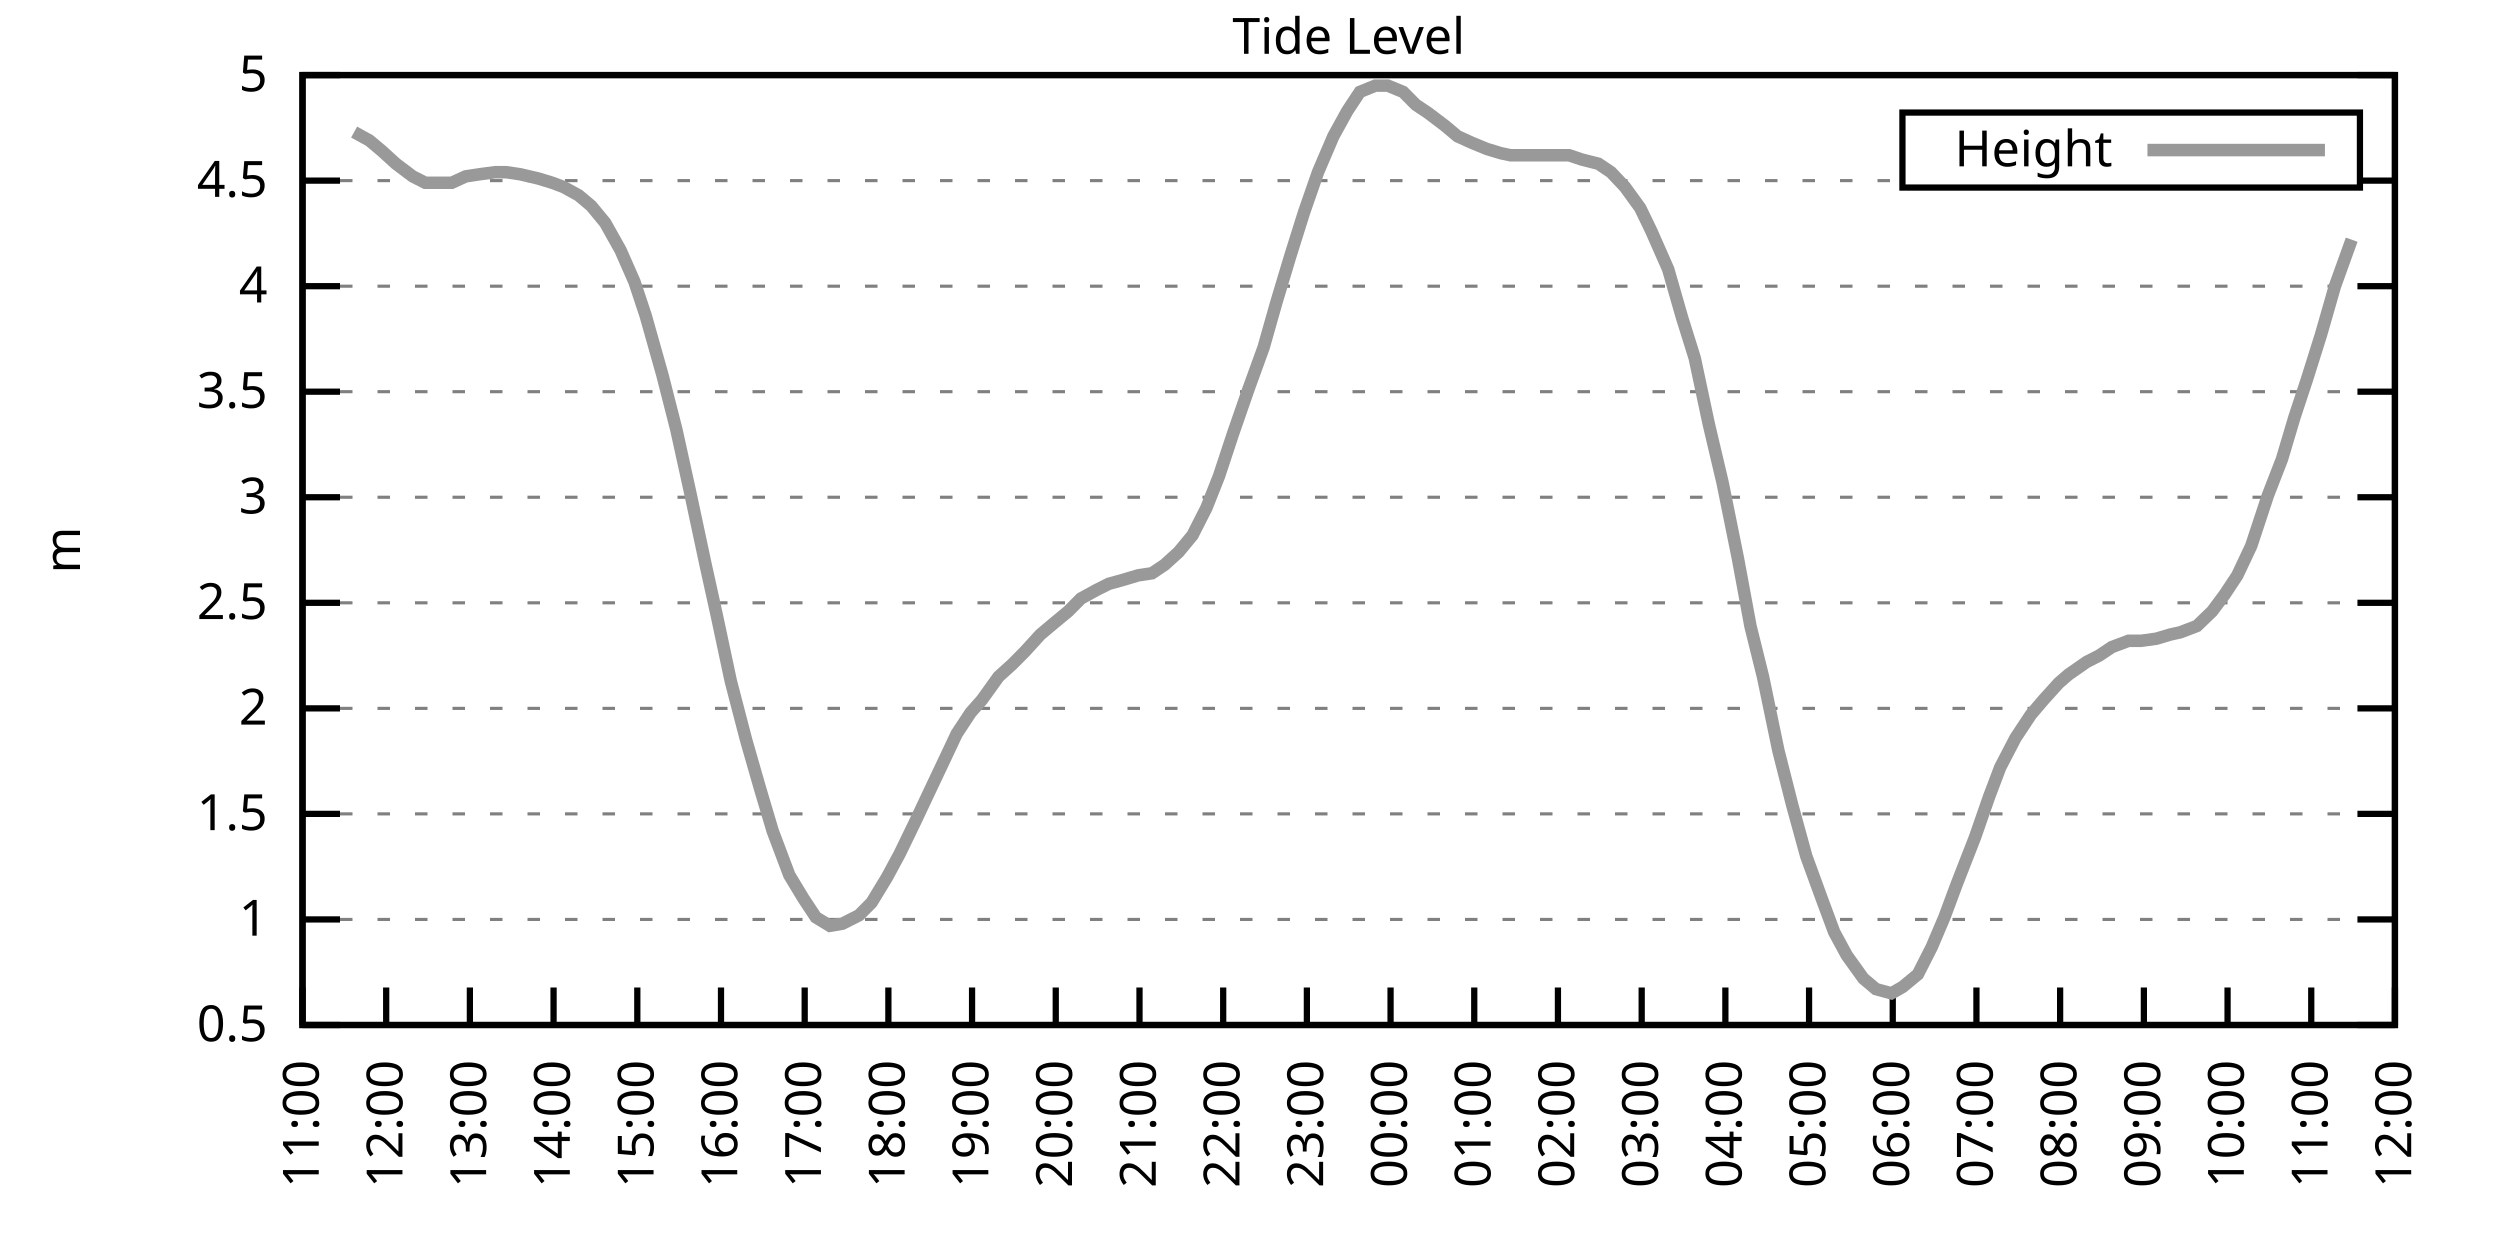
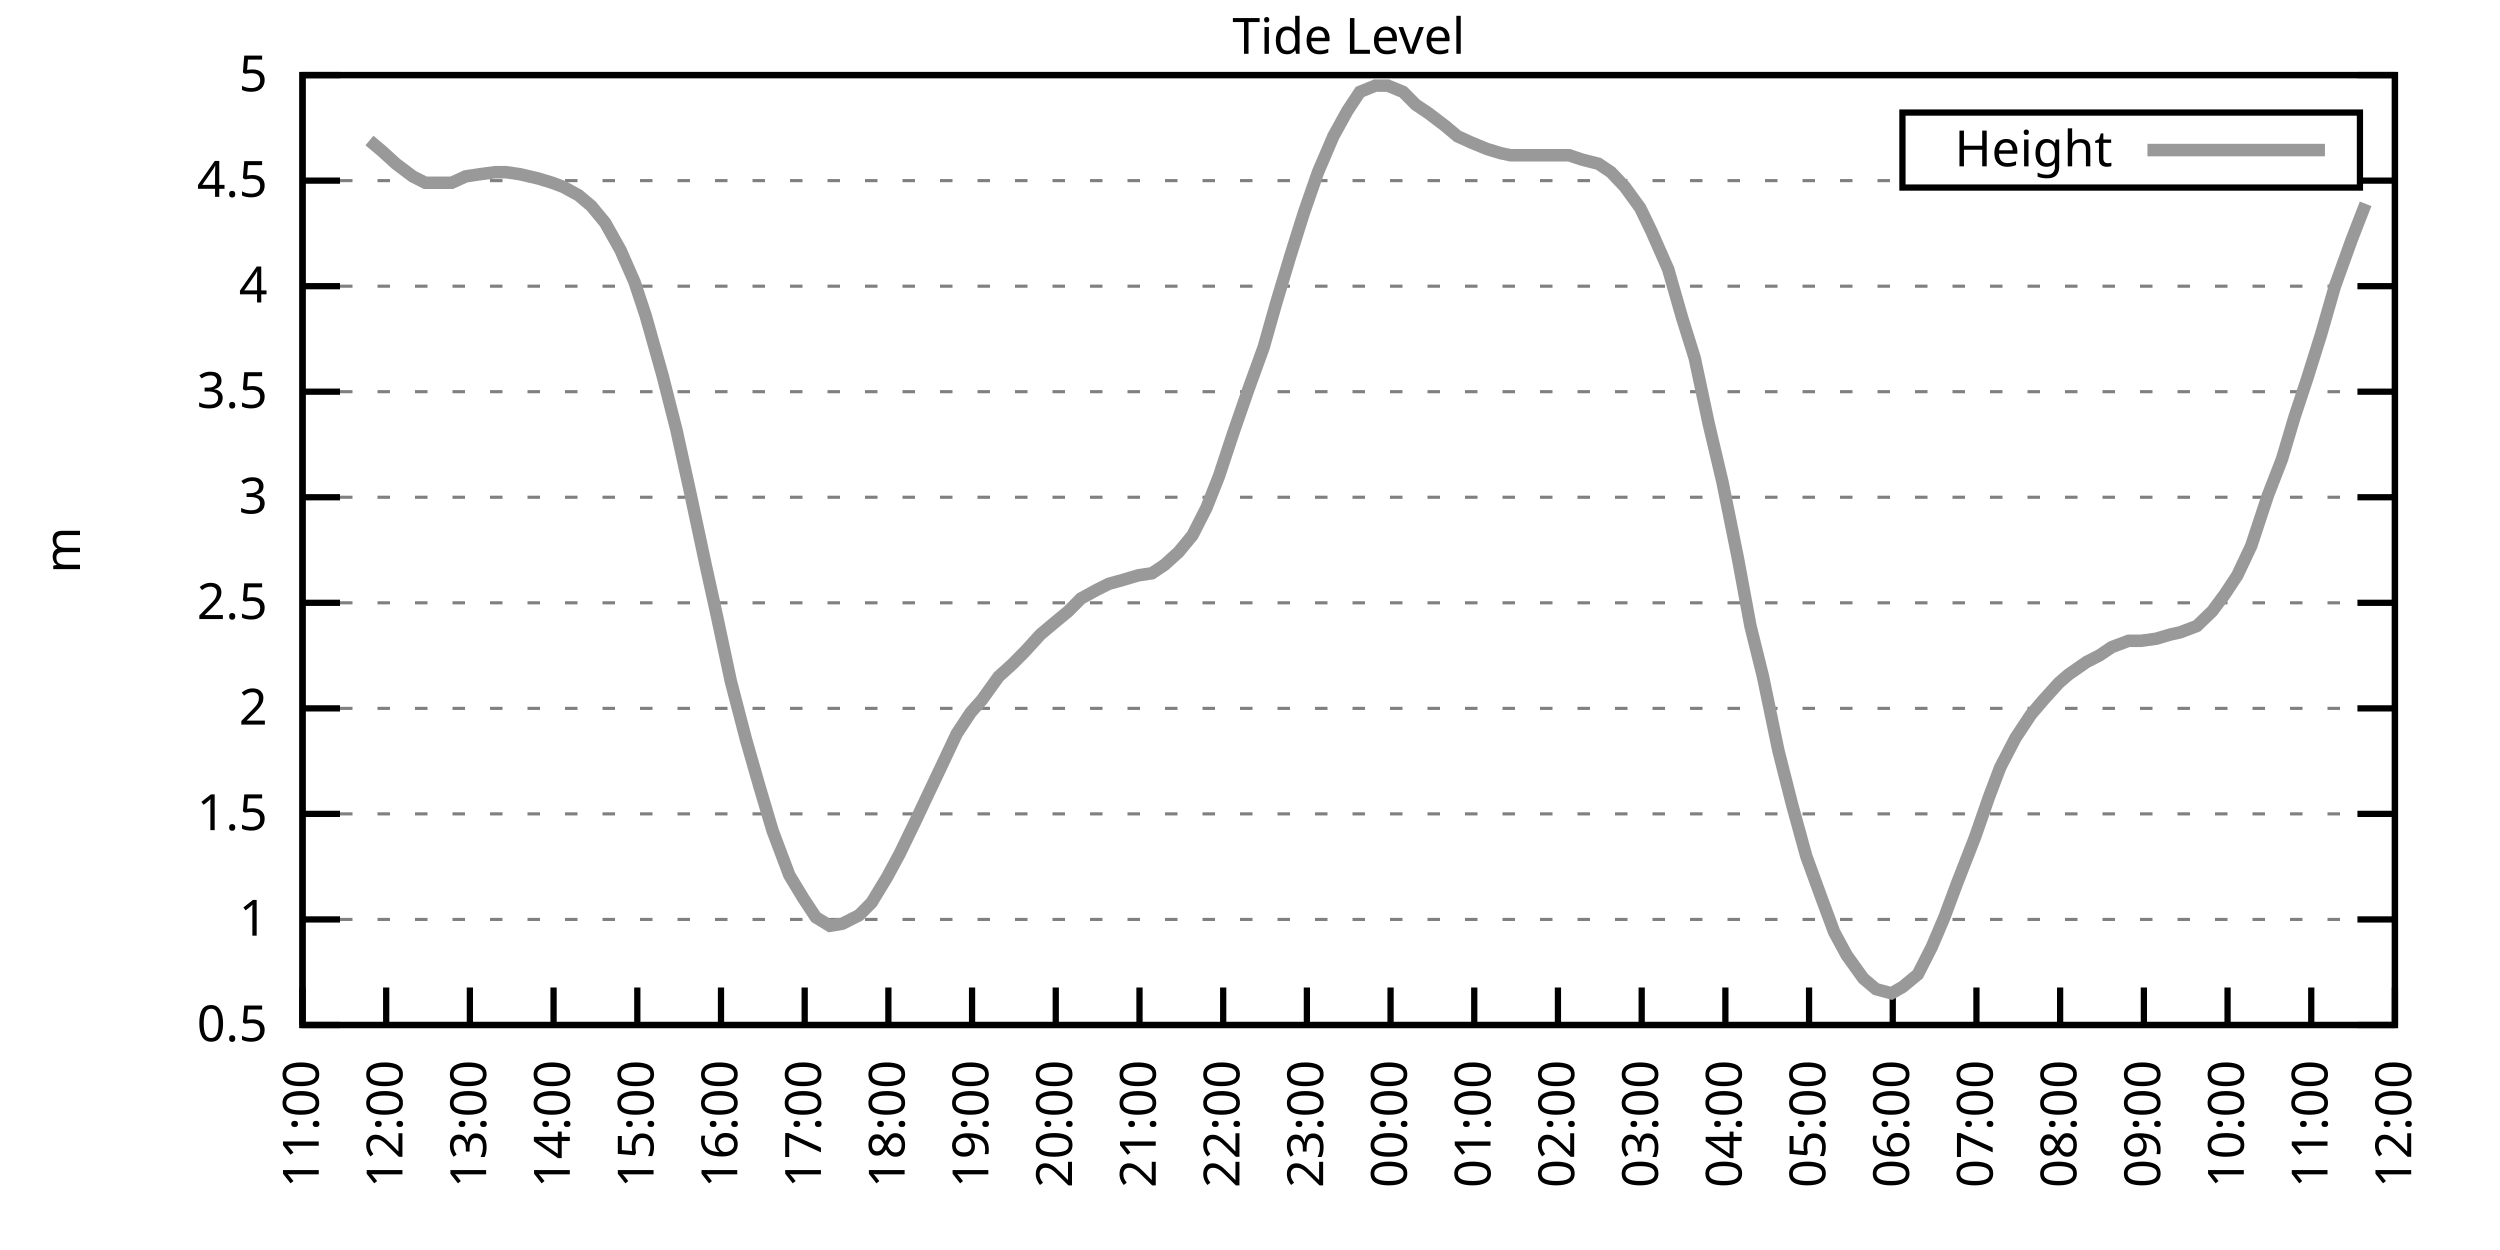
<svg xmlns="http://www.w3.org/2000/svg" xmlns:xlink="http://www.w3.org/1999/xlink" width="400" height="200" viewBox="0 0 400 200">
  <g id="gnuplot_canvas">
    <rect x="0" y="0" width="400" height="200" fill="none" />
    <defs>
      <circle id="gpDot" r="0.5" stroke-width="0.5" stroke="currentColor" />
      <path id="gpPt0" stroke-width="0.333" stroke="currentColor" d="M-1,0 h2 M0,-1 v2" />
      <path id="gpPt1" stroke-width="0.333" stroke="currentColor" d="M-1,-1 L1,1 M1,-1 L-1,1" />
      <path id="gpPt2" stroke-width="0.333" stroke="currentColor" d="M-1,0 L1,0 M0,-1 L0,1 M-1,-1 L1,1 M-1,1 L1,-1" />
      <rect id="gpPt3" stroke-width="0.333" stroke="currentColor" x="-1" y="-1" width="2" height="2" />
      <rect id="gpPt4" stroke-width="0.333" stroke="currentColor" fill="currentColor" x="-1" y="-1" width="2" height="2" />
      <circle id="gpPt5" stroke-width="0.333" stroke="currentColor" cx="0" cy="0" r="1" />
      <use xlink:href="#gpPt5" id="gpPt6" fill="currentColor" stroke="none" />
      <path id="gpPt7" stroke-width="0.333" stroke="currentColor" d="M0,-1.33 L-1.33,0.67 L1.33,0.67 z" />
      <use xlink:href="#gpPt7" id="gpPt8" fill="currentColor" stroke="none" />
      <use xlink:href="#gpPt7" id="gpPt9" stroke="currentColor" transform="rotate(180)" />
      <use xlink:href="#gpPt9" id="gpPt10" fill="currentColor" stroke="none" />
      <use xlink:href="#gpPt3" id="gpPt11" stroke="currentColor" transform="rotate(45)" />
      <use xlink:href="#gpPt11" id="gpPt12" fill="currentColor" stroke="none" />
      <path id="gpPt13" stroke-width="0.333" stroke="currentColor" d="M0,1.330 L1.265,0.411 L0.782,-1.067 L-0.782,-1.076 L-1.265,0.411 z" />
      <use xlink:href="#gpPt13" id="gpPt14" fill="currentColor" stroke="none" />
      <filter id="textbox" filterUnits="objectBoundingBox" x="0" y="0" height="1" width="1">
        <feFlood flood-color="white" flood-opacity="1" result="bgnd" />
        <feComposite in="SourceGraphic" in2="bgnd" operator="atop" />
      </filter>
      <filter id="greybox" filterUnits="objectBoundingBox" x="0" y="0" height="1" width="1">
        <feFlood flood-color="lightgrey" flood-opacity="1" result="grey" />
        <feComposite in="SourceGraphic" in2="grey" operator="atop" />
      </filter>
    </defs>
    <g fill="none" color="white" stroke="currentColor" stroke-width="1.00" stroke-linecap="butt" stroke-linejoin="miter">
</g>
    <g fill="none" color="black" stroke="currentColor" stroke-width="1.00" stroke-linecap="butt" stroke-linejoin="miter">
      <g stroke="none" shape-rendering="crispEdges">
        <polygon fill="rgb(255, 255, 255)" points="48.40,164.00 383.18,164.00 383.18,12.02 48.40,12.02 " />
      </g>
    </g>
    <g fill="none" color="black" stroke="currentColor" stroke-width="1.00" stroke-linecap="butt" stroke-linejoin="miter">
</g>
    <g fill="none" color="black" stroke="black" stroke-width="0.50" stroke-linecap="butt" stroke-linejoin="miter">
</g>
    <g fill="none" color="gray" stroke="currentColor" stroke-width="0.50" stroke-linecap="butt" stroke-linejoin="miter">
      <path stroke="gray" stroke-dasharray="2,4" class="gridline" d="M48.40,164.00 L383.19,164.00  " />
    </g>
    <g fill="none" color="gray" stroke="gray" stroke-width="1.00" stroke-linecap="butt" stroke-linejoin="miter">
</g>
    <g fill="none" color="black" stroke="currentColor" stroke-width="1.00" stroke-linecap="butt" stroke-linejoin="miter">
      <path stroke="black" d="M48.40,164.00 L54.40,164.00 M383.19,164.00 L377.19,164.00  " />
      <g transform="translate(42.80,166.60)" stroke="none" fill="black" font-family="Sans" font-size="8.00" text-anchor="end">
        <text>
          <tspan font-family="Sans"> 0.5</tspan>
        </text>
      </g>
    </g>
    <g fill="none" color="black" stroke="currentColor" stroke-width="1.00" stroke-linecap="butt" stroke-linejoin="miter">
</g>
    <g fill="none" color="black" stroke="black" stroke-width="0.50" stroke-linecap="butt" stroke-linejoin="miter">
</g>
    <g fill="none" color="gray" stroke="currentColor" stroke-width="0.50" stroke-linecap="butt" stroke-linejoin="miter">
      <path stroke="gray" stroke-dasharray="2,4" class="gridline" d="M48.40,147.11 L383.19,147.11  " />
    </g>
    <g fill="none" color="gray" stroke="gray" stroke-width="1.00" stroke-linecap="butt" stroke-linejoin="miter">
</g>
    <g fill="none" color="black" stroke="currentColor" stroke-width="1.00" stroke-linecap="butt" stroke-linejoin="miter">
      <path stroke="black" d="M48.40,147.11 L54.40,147.11 M383.19,147.11 L377.19,147.11  " />
      <g transform="translate(42.80,149.71)" stroke="none" fill="black" font-family="Sans" font-size="8.00" text-anchor="end">
        <text>
          <tspan font-family="Sans"> 1</tspan>
        </text>
      </g>
    </g>
    <g fill="none" color="black" stroke="currentColor" stroke-width="1.00" stroke-linecap="butt" stroke-linejoin="miter">
</g>
    <g fill="none" color="black" stroke="black" stroke-width="0.50" stroke-linecap="butt" stroke-linejoin="miter">
</g>
    <g fill="none" color="gray" stroke="currentColor" stroke-width="0.50" stroke-linecap="butt" stroke-linejoin="miter">
      <path stroke="gray" stroke-dasharray="2,4" class="gridline" d="M48.40,130.22 L383.19,130.22  " />
    </g>
    <g fill="none" color="gray" stroke="gray" stroke-width="1.00" stroke-linecap="butt" stroke-linejoin="miter">
</g>
    <g fill="none" color="black" stroke="currentColor" stroke-width="1.00" stroke-linecap="butt" stroke-linejoin="miter">
      <path stroke="black" d="M48.40,130.22 L54.40,130.22 M383.19,130.22 L377.19,130.22  " />
      <g transform="translate(42.80,132.82)" stroke="none" fill="black" font-family="Sans" font-size="8.00" text-anchor="end">
        <text>
          <tspan font-family="Sans"> 1.5</tspan>
        </text>
      </g>
    </g>
    <g fill="none" color="black" stroke="currentColor" stroke-width="1.00" stroke-linecap="butt" stroke-linejoin="miter">
</g>
    <g fill="none" color="black" stroke="black" stroke-width="0.50" stroke-linecap="butt" stroke-linejoin="miter">
</g>
    <g fill="none" color="gray" stroke="currentColor" stroke-width="0.50" stroke-linecap="butt" stroke-linejoin="miter">
      <path stroke="gray" stroke-dasharray="2,4" class="gridline" d="M48.40,113.34 L383.19,113.34  " />
    </g>
    <g fill="none" color="gray" stroke="gray" stroke-width="1.00" stroke-linecap="butt" stroke-linejoin="miter">
</g>
    <g fill="none" color="black" stroke="currentColor" stroke-width="1.00" stroke-linecap="butt" stroke-linejoin="miter">
      <path stroke="black" d="M48.40,113.34 L54.40,113.34 M383.19,113.34 L377.19,113.34  " />
      <g transform="translate(42.80,115.94)" stroke="none" fill="black" font-family="Sans" font-size="8.00" text-anchor="end">
        <text>
          <tspan font-family="Sans"> 2</tspan>
        </text>
      </g>
    </g>
    <g fill="none" color="black" stroke="currentColor" stroke-width="1.00" stroke-linecap="butt" stroke-linejoin="miter">
</g>
    <g fill="none" color="black" stroke="black" stroke-width="0.50" stroke-linecap="butt" stroke-linejoin="miter">
</g>
    <g fill="none" color="gray" stroke="currentColor" stroke-width="0.50" stroke-linecap="butt" stroke-linejoin="miter">
      <path stroke="gray" stroke-dasharray="2,4" class="gridline" d="M48.40,96.45 L383.19,96.45  " />
    </g>
    <g fill="none" color="gray" stroke="gray" stroke-width="1.00" stroke-linecap="butt" stroke-linejoin="miter">
</g>
    <g fill="none" color="black" stroke="currentColor" stroke-width="1.00" stroke-linecap="butt" stroke-linejoin="miter">
      <path stroke="black" d="M48.40,96.45 L54.40,96.45 M383.19,96.45 L377.19,96.45  " />
      <g transform="translate(42.80,99.05)" stroke="none" fill="black" font-family="Sans" font-size="8.00" text-anchor="end">
        <text>
          <tspan font-family="Sans"> 2.5</tspan>
        </text>
      </g>
    </g>
    <g fill="none" color="black" stroke="currentColor" stroke-width="1.00" stroke-linecap="butt" stroke-linejoin="miter">
</g>
    <g fill="none" color="black" stroke="black" stroke-width="0.50" stroke-linecap="butt" stroke-linejoin="miter">
</g>
    <g fill="none" color="gray" stroke="currentColor" stroke-width="0.50" stroke-linecap="butt" stroke-linejoin="miter">
      <path stroke="gray" stroke-dasharray="2,4" class="gridline" d="M48.40,79.56 L383.19,79.56  " />
    </g>
    <g fill="none" color="gray" stroke="gray" stroke-width="1.00" stroke-linecap="butt" stroke-linejoin="miter">
</g>
    <g fill="none" color="black" stroke="currentColor" stroke-width="1.00" stroke-linecap="butt" stroke-linejoin="miter">
      <path stroke="black" d="M48.40,79.56 L54.40,79.56 M383.19,79.56 L377.19,79.56  " />
      <g transform="translate(42.80,82.16)" stroke="none" fill="black" font-family="Sans" font-size="8.00" text-anchor="end">
        <text>
          <tspan font-family="Sans"> 3</tspan>
        </text>
      </g>
    </g>
    <g fill="none" color="black" stroke="currentColor" stroke-width="1.00" stroke-linecap="butt" stroke-linejoin="miter">
</g>
    <g fill="none" color="black" stroke="black" stroke-width="0.50" stroke-linecap="butt" stroke-linejoin="miter">
</g>
    <g fill="none" color="gray" stroke="currentColor" stroke-width="0.50" stroke-linecap="butt" stroke-linejoin="miter">
      <path stroke="gray" stroke-dasharray="2,4" class="gridline" d="M48.40,62.67 L383.19,62.67  " />
    </g>
    <g fill="none" color="gray" stroke="gray" stroke-width="1.00" stroke-linecap="butt" stroke-linejoin="miter">
</g>
    <g fill="none" color="black" stroke="currentColor" stroke-width="1.00" stroke-linecap="butt" stroke-linejoin="miter">
      <path stroke="black" d="M48.40,62.67 L54.40,62.67 M383.19,62.67 L377.19,62.67  " />
      <g transform="translate(42.80,65.27)" stroke="none" fill="black" font-family="Sans" font-size="8.00" text-anchor="end">
        <text>
          <tspan font-family="Sans"> 3.5</tspan>
        </text>
      </g>
    </g>
    <g fill="none" color="black" stroke="currentColor" stroke-width="1.00" stroke-linecap="butt" stroke-linejoin="miter">
</g>
    <g fill="none" color="black" stroke="black" stroke-width="0.50" stroke-linecap="butt" stroke-linejoin="miter">
</g>
    <g fill="none" color="gray" stroke="currentColor" stroke-width="0.50" stroke-linecap="butt" stroke-linejoin="miter">
      <path stroke="gray" stroke-dasharray="2,4" class="gridline" d="M48.40,45.79 L383.19,45.79  " />
    </g>
    <g fill="none" color="gray" stroke="gray" stroke-width="1.00" stroke-linecap="butt" stroke-linejoin="miter">
</g>
    <g fill="none" color="black" stroke="currentColor" stroke-width="1.00" stroke-linecap="butt" stroke-linejoin="miter">
      <path stroke="black" d="M48.40,45.79 L54.40,45.79 M383.19,45.79 L377.19,45.79  " />
      <g transform="translate(42.80,48.39)" stroke="none" fill="black" font-family="Sans" font-size="8.00" text-anchor="end">
        <text>
          <tspan font-family="Sans"> 4</tspan>
        </text>
      </g>
    </g>
    <g fill="none" color="black" stroke="currentColor" stroke-width="1.00" stroke-linecap="butt" stroke-linejoin="miter">
</g>
    <g fill="none" color="black" stroke="black" stroke-width="0.50" stroke-linecap="butt" stroke-linejoin="miter">
</g>
    <g fill="none" color="gray" stroke="currentColor" stroke-width="0.50" stroke-linecap="butt" stroke-linejoin="miter">
      <path stroke="gray" stroke-dasharray="2,4" class="gridline" d="M48.40,28.90 L304.39,28.90 M377.59,28.90 L383.19,28.90  " />
    </g>
    <g fill="none" color="gray" stroke="gray" stroke-width="1.00" stroke-linecap="butt" stroke-linejoin="miter">
</g>
    <g fill="none" color="black" stroke="currentColor" stroke-width="1.00" stroke-linecap="butt" stroke-linejoin="miter">
      <path stroke="black" d="M48.40,28.90 L54.40,28.90 M383.19,28.90 L377.19,28.90  " />
      <g transform="translate(42.80,31.50)" stroke="none" fill="black" font-family="Sans" font-size="8.00" text-anchor="end">
        <text>
          <tspan font-family="Sans"> 4.5</tspan>
        </text>
      </g>
    </g>
    <g fill="none" color="black" stroke="currentColor" stroke-width="1.00" stroke-linecap="butt" stroke-linejoin="miter">
</g>
    <g fill="none" color="black" stroke="black" stroke-width="0.50" stroke-linecap="butt" stroke-linejoin="miter">
</g>
    <g fill="none" color="gray" stroke="currentColor" stroke-width="0.50" stroke-linecap="butt" stroke-linejoin="miter">
      <path stroke="gray" stroke-dasharray="2,4" class="gridline" d="M48.40,12.01 L383.19,12.01  " />
    </g>
    <g fill="none" color="gray" stroke="gray" stroke-width="1.00" stroke-linecap="butt" stroke-linejoin="miter">
</g>
    <g fill="none" color="black" stroke="currentColor" stroke-width="1.00" stroke-linecap="butt" stroke-linejoin="miter">
      <path stroke="black" d="M48.40,12.01 L54.40,12.01 M383.19,12.01 L377.19,12.01  " />
      <g transform="translate(42.80,14.61)" stroke="none" fill="black" font-family="Sans" font-size="8.00" text-anchor="end">
        <text>
          <tspan font-family="Sans"> 5</tspan>
        </text>
      </g>
    </g>
    <g fill="none" color="black" stroke="currentColor" stroke-width="1.00" stroke-linecap="butt" stroke-linejoin="miter">
      <path stroke="black" d="M48.40,164.00 L48.40,158.00  " />
      <g transform="translate(51.00,169.60) rotate(270.00)" stroke="none" fill="black" font-family="Sans" font-size="8.00" text-anchor="end">
        <text>
          <tspan font-family="Sans">11:00</tspan>
        </text>
      </g>
    </g>
    <g fill="none" color="black" stroke="currentColor" stroke-width="1.00" stroke-linecap="butt" stroke-linejoin="miter">
      <path stroke="black" d="M61.79,164.00 L61.79,158.00  " />
      <g transform="translate(64.39,169.60) rotate(270.00)" stroke="none" fill="black" font-family="Sans" font-size="8.00" text-anchor="end">
        <text>
          <tspan font-family="Sans">12:00</tspan>
        </text>
      </g>
    </g>
    <g fill="none" color="black" stroke="currentColor" stroke-width="1.00" stroke-linecap="butt" stroke-linejoin="miter">
      <path stroke="black" d="M75.18,164.00 L75.18,158.00  " />
      <g transform="translate(77.78,169.60) rotate(270.00)" stroke="none" fill="black" font-family="Sans" font-size="8.00" text-anchor="end">
        <text>
          <tspan font-family="Sans">13:00</tspan>
        </text>
      </g>
    </g>
    <g fill="none" color="black" stroke="currentColor" stroke-width="1.00" stroke-linecap="butt" stroke-linejoin="miter">
      <path stroke="black" d="M88.57,164.00 L88.57,158.00  " />
      <g transform="translate(91.17,169.60) rotate(270.00)" stroke="none" fill="black" font-family="Sans" font-size="8.00" text-anchor="end">
        <text>
          <tspan font-family="Sans">14:00</tspan>
        </text>
      </g>
    </g>
    <g fill="none" color="black" stroke="currentColor" stroke-width="1.00" stroke-linecap="butt" stroke-linejoin="miter">
      <path stroke="black" d="M101.97,164.00 L101.97,158.00  " />
      <g transform="translate(104.57,169.60) rotate(270.00)" stroke="none" fill="black" font-family="Sans" font-size="8.00" text-anchor="end">
        <text>
          <tspan font-family="Sans">15:00</tspan>
        </text>
      </g>
    </g>
    <g fill="none" color="black" stroke="currentColor" stroke-width="1.00" stroke-linecap="butt" stroke-linejoin="miter">
      <path stroke="black" d="M115.36,164.00 L115.36,158.00  " />
      <g transform="translate(117.96,169.60) rotate(270.00)" stroke="none" fill="black" font-family="Sans" font-size="8.00" text-anchor="end">
        <text>
          <tspan font-family="Sans">16:00</tspan>
        </text>
      </g>
    </g>
    <g fill="none" color="black" stroke="currentColor" stroke-width="1.00" stroke-linecap="butt" stroke-linejoin="miter">
      <path stroke="black" d="M128.75,164.00 L128.75,158.00  " />
      <g transform="translate(131.35,169.60) rotate(270.00)" stroke="none" fill="black" font-family="Sans" font-size="8.00" text-anchor="end">
        <text>
          <tspan font-family="Sans">17:00</tspan>
        </text>
      </g>
    </g>
    <g fill="none" color="black" stroke="currentColor" stroke-width="1.00" stroke-linecap="butt" stroke-linejoin="miter">
      <path stroke="black" d="M142.14,164.00 L142.14,158.00  " />
      <g transform="translate(144.74,169.60) rotate(270.00)" stroke="none" fill="black" font-family="Sans" font-size="8.00" text-anchor="end">
        <text>
          <tspan font-family="Sans">18:00</tspan>
        </text>
      </g>
    </g>
    <g fill="none" color="black" stroke="currentColor" stroke-width="1.00" stroke-linecap="butt" stroke-linejoin="miter">
      <path stroke="black" d="M155.53,164.00 L155.53,158.00  " />
      <g transform="translate(158.13,169.60) rotate(270.00)" stroke="none" fill="black" font-family="Sans" font-size="8.00" text-anchor="end">
        <text>
          <tspan font-family="Sans">19:00</tspan>
        </text>
      </g>
    </g>
    <g fill="none" color="black" stroke="currentColor" stroke-width="1.00" stroke-linecap="butt" stroke-linejoin="miter">
      <path stroke="black" d="M168.92,164.00 L168.92,158.00  " />
      <g transform="translate(171.52,169.60) rotate(270.00)" stroke="none" fill="black" font-family="Sans" font-size="8.00" text-anchor="end">
        <text>
          <tspan font-family="Sans">20:00</tspan>
        </text>
      </g>
    </g>
    <g fill="none" color="black" stroke="currentColor" stroke-width="1.00" stroke-linecap="butt" stroke-linejoin="miter">
      <path stroke="black" d="M182.32,164.00 L182.32,158.00  " />
      <g transform="translate(184.92,169.60) rotate(270.00)" stroke="none" fill="black" font-family="Sans" font-size="8.00" text-anchor="end">
        <text>
          <tspan font-family="Sans">21:00</tspan>
        </text>
      </g>
    </g>
    <g fill="none" color="black" stroke="currentColor" stroke-width="1.00" stroke-linecap="butt" stroke-linejoin="miter">
      <path stroke="black" d="M195.71,164.00 L195.71,158.00  " />
      <g transform="translate(198.31,169.60) rotate(270.00)" stroke="none" fill="black" font-family="Sans" font-size="8.00" text-anchor="end">
        <text>
          <tspan font-family="Sans">22:00</tspan>
        </text>
      </g>
    </g>
    <g fill="none" color="black" stroke="currentColor" stroke-width="1.00" stroke-linecap="butt" stroke-linejoin="miter">
      <path stroke="black" d="M209.10,164.00 L209.10,158.00  " />
      <g transform="translate(211.70,169.60) rotate(270.00)" stroke="none" fill="black" font-family="Sans" font-size="8.00" text-anchor="end">
        <text>
          <tspan font-family="Sans">23:00</tspan>
        </text>
      </g>
    </g>
    <g fill="none" color="black" stroke="currentColor" stroke-width="1.00" stroke-linecap="butt" stroke-linejoin="miter">
      <path stroke="black" d="M222.49,164.00 L222.49,158.00  " />
      <g transform="translate(225.09,169.60) rotate(270.00)" stroke="none" fill="black" font-family="Sans" font-size="8.00" text-anchor="end">
        <text>
          <tspan font-family="Sans">00:00</tspan>
        </text>
      </g>
    </g>
    <g fill="none" color="black" stroke="currentColor" stroke-width="1.00" stroke-linecap="butt" stroke-linejoin="miter">
      <path stroke="black" d="M235.88,164.00 L235.88,158.00  " />
      <g transform="translate(238.48,169.60) rotate(270.00)" stroke="none" fill="black" font-family="Sans" font-size="8.00" text-anchor="end">
        <text>
          <tspan font-family="Sans">01:00</tspan>
        </text>
      </g>
    </g>
    <g fill="none" color="black" stroke="currentColor" stroke-width="1.00" stroke-linecap="butt" stroke-linejoin="miter">
      <path stroke="black" d="M249.27,164.00 L249.27,158.00  " />
      <g transform="translate(251.87,169.60) rotate(270.00)" stroke="none" fill="black" font-family="Sans" font-size="8.00" text-anchor="end">
        <text>
          <tspan font-family="Sans">02:00</tspan>
        </text>
      </g>
    </g>
    <g fill="none" color="black" stroke="currentColor" stroke-width="1.00" stroke-linecap="butt" stroke-linejoin="miter">
      <path stroke="black" d="M262.67,164.00 L262.67,158.00  " />
      <g transform="translate(265.27,169.60) rotate(270.00)" stroke="none" fill="black" font-family="Sans" font-size="8.00" text-anchor="end">
        <text>
          <tspan font-family="Sans">03:00</tspan>
        </text>
      </g>
    </g>
    <g fill="none" color="black" stroke="currentColor" stroke-width="1.00" stroke-linecap="butt" stroke-linejoin="miter">
      <path stroke="black" d="M276.06,164.00 L276.06,158.00  " />
      <g transform="translate(278.66,169.60) rotate(270.00)" stroke="none" fill="black" font-family="Sans" font-size="8.00" text-anchor="end">
        <text>
          <tspan font-family="Sans">04:00</tspan>
        </text>
      </g>
    </g>
    <g fill="none" color="black" stroke="currentColor" stroke-width="1.00" stroke-linecap="butt" stroke-linejoin="miter">
      <path stroke="black" d="M289.45,164.00 L289.45,158.00  " />
      <g transform="translate(292.05,169.60) rotate(270.00)" stroke="none" fill="black" font-family="Sans" font-size="8.00" text-anchor="end">
        <text>
          <tspan font-family="Sans">05:00</tspan>
        </text>
      </g>
    </g>
    <g fill="none" color="black" stroke="currentColor" stroke-width="1.00" stroke-linecap="butt" stroke-linejoin="miter">
      <path stroke="black" d="M302.84,164.00 L302.84,158.00  " />
      <g transform="translate(305.44,169.60) rotate(270.00)" stroke="none" fill="black" font-family="Sans" font-size="8.00" text-anchor="end">
        <text>
          <tspan font-family="Sans">06:00</tspan>
        </text>
      </g>
    </g>
    <g fill="none" color="black" stroke="currentColor" stroke-width="1.00" stroke-linecap="butt" stroke-linejoin="miter">
      <path stroke="black" d="M316.23,164.00 L316.23,158.00  " />
      <g transform="translate(318.83,169.60) rotate(270.00)" stroke="none" fill="black" font-family="Sans" font-size="8.00" text-anchor="end">
        <text>
          <tspan font-family="Sans">07:00</tspan>
        </text>
      </g>
    </g>
    <g fill="none" color="black" stroke="currentColor" stroke-width="1.00" stroke-linecap="butt" stroke-linejoin="miter">
      <path stroke="black" d="M329.62,164.00 L329.62,158.00  " />
      <g transform="translate(332.22,169.60) rotate(270.00)" stroke="none" fill="black" font-family="Sans" font-size="8.00" text-anchor="end">
        <text>
          <tspan font-family="Sans">08:00</tspan>
        </text>
      </g>
    </g>
    <g fill="none" color="black" stroke="currentColor" stroke-width="1.00" stroke-linecap="butt" stroke-linejoin="miter">
      <path stroke="black" d="M343.02,164.00 L343.02,158.00  " />
      <g transform="translate(345.62,169.60) rotate(270.00)" stroke="none" fill="black" font-family="Sans" font-size="8.00" text-anchor="end">
        <text>
          <tspan font-family="Sans">09:00</tspan>
        </text>
      </g>
    </g>
    <g fill="none" color="black" stroke="currentColor" stroke-width="1.00" stroke-linecap="butt" stroke-linejoin="miter">
      <path stroke="black" d="M356.41,164.00 L356.41,158.00  " />
      <g transform="translate(359.01,169.60) rotate(270.00)" stroke="none" fill="black" font-family="Sans" font-size="8.00" text-anchor="end">
        <text>
          <tspan font-family="Sans">10:00</tspan>
        </text>
      </g>
    </g>
    <g fill="none" color="black" stroke="currentColor" stroke-width="1.00" stroke-linecap="butt" stroke-linejoin="miter">
      <path stroke="black" d="M369.80,164.00 L369.80,158.00  " />
      <g transform="translate(372.40,169.60) rotate(270.00)" stroke="none" fill="black" font-family="Sans" font-size="8.00" text-anchor="end">
        <text>
          <tspan font-family="Sans">11:00</tspan>
        </text>
      </g>
    </g>
    <g fill="none" color="black" stroke="currentColor" stroke-width="1.00" stroke-linecap="butt" stroke-linejoin="miter">
      <path stroke="black" d="M383.19,164.00 L383.19,158.00  " />
      <g transform="translate(385.79,169.60) rotate(270.00)" stroke="none" fill="black" font-family="Sans" font-size="8.00" text-anchor="end">
        <text>
          <tspan font-family="Sans">12:00</tspan>
        </text>
      </g>
    </g>
    <g fill="none" color="black" stroke="currentColor" stroke-width="1.00" stroke-linecap="butt" stroke-linejoin="miter">
</g>
    <g fill="none" color="black" stroke="currentColor" stroke-width="1.00" stroke-linecap="butt" stroke-linejoin="miter">
      <path stroke="black" d="M48.40,12.01 L48.40,164.00 L383.19,164.00 L383.19,12.01 L48.40,12.01 Z  " />
    </g>
    <g fill="none" color="black" stroke="currentColor" stroke-width="1.00" stroke-linecap="butt" stroke-linejoin="miter">
</g>
    <g fill="none" color="black" stroke="currentColor" stroke-width="1.00" stroke-linecap="butt" stroke-linejoin="miter">
      <path stroke="black" d="M304.39,30.01 L304.39,18.01 L377.59,18.01 L377.59,30.01 L304.39,30.01 Z  " />
    </g>
    <g id="Tide_level_plot_1">
      <g fill="none" color="white" stroke="black" stroke-width="2.00" stroke-linecap="butt" stroke-linejoin="miter">
</g>
      <g fill="none" color="black" stroke="currentColor" stroke-width="2.00" stroke-linecap="butt" stroke-linejoin="miter">
        <g transform="translate(337.99,26.61)" stroke="none" fill="black" font-family="Sans" font-size="8.00" text-anchor="end">
          <text>
            <tspan font-family="Sans">Height</tspan>
          </text>
        </g>
      </g>
      <g fill="none" color="black" stroke="currentColor" stroke-width="2.00" stroke-linecap="butt" stroke-linejoin="miter">
-         <path stroke="rgb(153, 153, 153)" d="M343.59,24.01 L371.99,24.01 M56.66,21.13 L59.11,22.48 L61.12,24.17 L63.35,26.20 L66.03,28.22 L68.04,29.24   L70.05,29.24 L72.28,29.24 L74.51,28.22 L76.75,27.88 L79.20,27.55 L80.99,27.55 L83.22,27.88 L86.12,28.56   L88.35,29.24 L90.14,29.91 L92.59,31.26 L94.60,32.95 L96.83,35.65 L99.29,40.04 L101.52,45.11 L103.31,50.51   L105.98,59.97 L108.22,68.75 L110.45,78.89 L112.90,90.37 L114.69,98.48 L116.92,108.95 L119.38,118.40 L121.61,126.17   L123.62,132.93 L126.29,140.02 L128.53,143.73 L130.54,146.77 L132.77,148.13 L134.78,147.79 L137.45,146.44 L139.46,144.41   L141.92,140.36 L143.93,136.64 L146.38,131.58 L148.61,126.85 L150.85,122.12 L153.08,117.39 L155.31,114.01 L157.10,111.99   L159.77,108.27 L162.01,106.24 L164.01,104.22 L166.47,101.52 L168.48,99.83 L170.93,97.80 L172.94,95.77 L175.40,94.42   L177.41,93.41 L179.86,92.73 L182.09,92.06 L184.32,91.72 L186.33,90.37 L188.57,88.34 L190.80,85.64 L193.03,81.25   L195.04,76.18 L197.27,69.43 L199.73,62.34 L202.18,55.58 L204.19,48.49 L206.42,41.06 L208.65,33.96 L210.88,27.55   L213.34,21.80 L215.57,17.75 L217.58,14.71 L220.04,13.70 L222.04,13.70 L224.50,14.71 L226.51,16.74 L228.52,18.09   L231.20,20.12 L233.20,21.80 L235.44,22.82 L237.89,23.83 L240.12,24.51 L241.69,24.84 L244.36,24.84 L246.37,24.84   L249.05,24.84 L251.06,24.84 L253.07,25.52 L255.75,26.20 L257.76,27.55 L259.99,29.91 L262.44,33.29 L264.23,37.00   L266.91,43.08 L269.14,50.85 L271.15,57.27 L273.38,67.74 L275.61,77.20 L278.07,89.36 L280.07,100.16 L282.08,108.27   L284.54,120.09 L286.77,128.87 L289.00,136.98 L291.46,143.73 L293.47,149.14 L295.48,152.85 L298.15,156.57 L300.16,158.26   L302.62,158.93 L304.40,157.92 L306.86,155.89 L309.09,151.50 L311.10,146.77 L313.11,141.37 L316.01,133.94 L318.24,127.52   L320.03,122.79 L322.48,118.07 L324.94,114.35 L326.95,111.99 L329.40,109.28 L330.96,107.93 L333.86,105.91 L335.87,104.89   L337.88,103.54 L340.56,102.53 L342.57,102.53 L345.02,102.19 L347.26,101.52 L348.82,101.18 L351.50,100.16 L353.95,97.80   L355.96,95.10 L357.97,92.06 L360.20,87.33 L362.88,79.22 L365.11,73.48 L367.12,66.73 L369.13,60.65 L371.36,53.55   L373.59,45.79 L376.27,38.35  " />
+         <path stroke="rgb(153, 153, 153)" d="M343.59,24.01 L371.99,24.01 M59.11,22.48 L61.12,24.17 L63.35,26.20 L66.03,28.22 L68.04,29.24 L70.05,29.24   L72.28,29.24 L74.51,28.22 L76.75,27.88 L79.20,27.55 L80.99,27.55 L83.22,27.88 L86.12,28.56 L88.35,29.24   L90.14,29.91 L92.59,31.26 L94.60,32.95 L96.83,35.65 L99.29,40.04 L101.52,45.11 L103.31,50.51 L105.98,59.97   L108.22,68.75 L110.45,78.89 L112.90,90.37 L114.69,98.48 L116.92,108.95 L119.38,118.40 L121.61,126.17 L123.62,132.93   L126.29,140.02 L128.53,143.73 L130.54,146.77 L132.77,148.13 L134.78,147.79 L137.45,146.44 L139.46,144.41 L141.92,140.36   L143.93,136.64 L146.38,131.58 L148.61,126.85 L150.85,122.12 L153.08,117.39 L155.31,114.01 L157.10,111.99 L159.77,108.27   L162.01,106.24 L164.01,104.22 L166.47,101.52 L168.48,99.83 L170.93,97.80 L172.94,95.77 L175.40,94.42 L177.41,93.41   L179.86,92.73 L182.09,92.06 L184.32,91.72 L186.33,90.37 L188.57,88.34 L190.80,85.64 L193.03,81.25 L195.04,76.18   L197.27,69.43 L199.73,62.34 L202.18,55.58 L204.19,48.49 L206.42,41.06 L208.65,33.96 L210.88,27.55 L213.34,21.80   L215.57,17.75 L217.58,14.71 L220.04,13.70 L222.04,13.70 L224.50,14.71 L226.51,16.74 L228.52,18.09 L231.20,20.12   L233.20,21.80 L235.44,22.82 L237.89,23.83 L240.12,24.51 L241.69,24.84 L244.36,24.84 L246.37,24.84 L249.05,24.84   L251.06,24.84 L253.07,25.52 L255.75,26.20 L257.76,27.55 L259.99,29.91 L262.44,33.29 L264.23,37.00 L266.91,43.08   L269.14,50.85 L271.15,57.27 L273.38,67.74 L275.61,77.20 L278.07,89.36 L280.07,100.16 L282.08,108.27 L284.54,120.09   L286.77,128.87 L289.00,136.98 L291.46,143.73 L293.47,149.14 L295.48,152.85 L298.15,156.57 L300.16,158.26 L302.62,158.93   L304.40,157.92 L306.86,155.89 L309.09,151.50 L311.10,146.77 L313.11,141.37 L316.01,133.94 L318.24,127.52 L320.03,122.79   L322.48,118.07 L324.94,114.35 L326.95,111.99 L329.40,109.28 L330.96,107.93 L333.86,105.91 L335.87,104.89 L337.88,103.54   L340.56,102.53 L342.57,102.53 L345.02,102.19 L347.26,101.52 L348.82,101.18 L351.50,100.16 L353.95,97.80 L355.96,95.10   L357.97,92.06 L360.20,87.33 L362.88,79.22 L365.11,73.48 L367.12,66.73 L369.13,60.65 L371.36,53.55 L373.59,45.79   L376.27,38.35 L378.50,32.61  " />
      </g>
    </g>
    <g fill="none" color="black" stroke="currentColor" stroke-width="2.00" stroke-linecap="butt" stroke-linejoin="miter">
</g>
    <g fill="none" color="black" stroke="black" stroke-width="1.00" stroke-linecap="butt" stroke-linejoin="miter">
</g>
    <g fill="none" color="black" stroke="currentColor" stroke-width="1.00" stroke-linecap="butt" stroke-linejoin="miter">
      <path stroke="black" d="M48.40,12.01 L48.40,164.00 L383.19,164.00 L383.19,12.01 L48.40,12.01 Z  " />
      <g transform="translate(12.80,88.01) rotate(270.00)" stroke="none" fill="black" font-family="Sans" font-size="8.00" text-anchor="middle">
        <text>
          <tspan font-family="Sans">m</tspan>
        </text>
      </g>
    </g>
    <g fill="none" color="black" stroke="currentColor" stroke-width="1.00" stroke-linecap="butt" stroke-linejoin="miter">
</g>
    <g fill="none" color="black" stroke="currentColor" stroke-width="1.00" stroke-linecap="butt" stroke-linejoin="miter">
      <g transform="translate(215.79,8.61)" stroke="none" fill="black" font-family="Sans" font-size="8.00" text-anchor="middle">
        <text>
          <tspan font-family="Sans">Tide Level</tspan>
        </text>
      </g>
    </g>
    <g fill="none" color="black" stroke="currentColor" stroke-width="1.00" stroke-linecap="butt" stroke-linejoin="miter">
</g>
  </g>
</svg>
